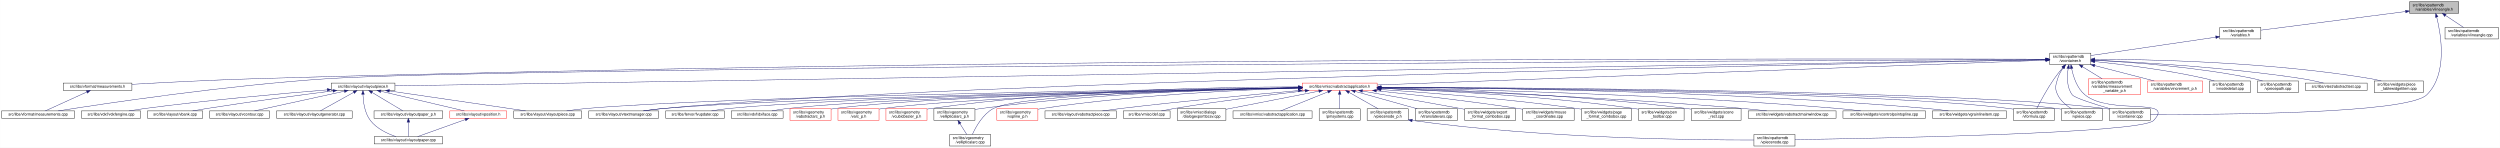
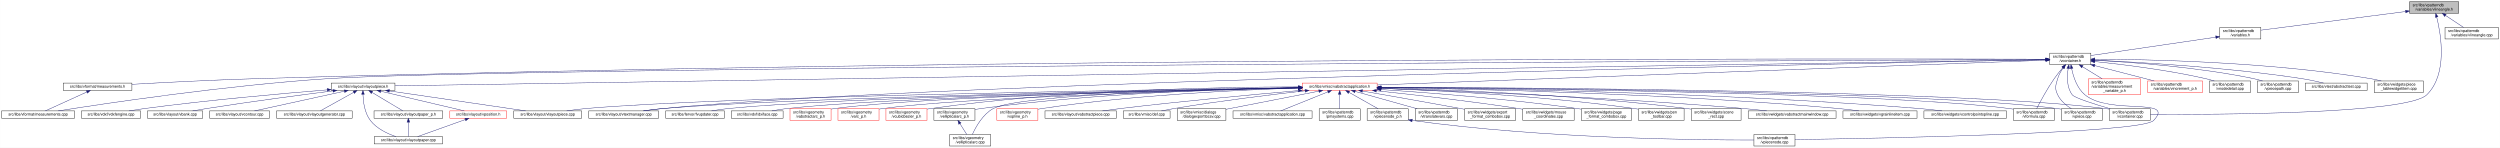
<svg xmlns="http://www.w3.org/2000/svg" xmlns:xlink="http://www.w3.org/1999/xlink" width="6515pt" height="385pt" viewBox="0.00 0.00 6514.50 385.00">
  <g id="graph0" class="graph" transform="scale(1 1) rotate(0) translate(4 381)">
    <polygon fill="white" stroke="transparent" points="-4,4 -4,-381 6510.5,-381 6510.5,4 -4,4" />
    <g id="node1" class="node">
      <g id="a_node1">
        <a xlink:title=" ">
          <polygon fill="#bfbfbf" stroke="black" points="6275,-346.5 6275,-376.5 6403,-376.5 6403,-346.5 6275,-346.5" />
          <text text-anchor="start" x="6283" y="-364.5" font-family="Helvetica,sans-Serif" font-size="10.00">src/libs/vpatterndb</text>
          <text text-anchor="middle" x="6339" y="-353.5" font-family="Helvetica,sans-Serif" font-size="10.00">/variables/vlineangle.h</text>
        </a>
      </g>
    </g>
    <g id="node2" class="node">
      <g id="a_node2">
        <a xlink:href="../../de/dca/variables_8h.html" target="_top" xlink:title=" ">
          <polygon fill="white" stroke="black" points="5780.5,-279.5 5780.5,-309.5 5887.5,-309.5 5887.5,-279.5 5780.5,-279.5" />
          <text text-anchor="start" x="5788.5" y="-297.5" font-family="Helvetica,sans-Serif" font-size="10.00">src/libs/vpatterndb</text>
          <text text-anchor="middle" x="5834" y="-286.5" font-family="Helvetica,sans-Serif" font-size="10.00">/variables.h</text>
        </a>
      </g>
    </g>
    <g id="edge1" class="edge">
      <path fill="none" stroke="midnightblue" d="M6264.78,-350.95C6161.91,-337.71 5978.44,-314.09 5887.77,-302.42" />
      <polygon fill="midnightblue" stroke="midnightblue" points="6264.42,-354.43 6274.79,-352.23 6265.31,-347.49 6264.42,-354.43" />
    </g>
-     <g id="node30" class="node">
-       <g id="a_node30">
+     <g id="node31" class="node">
+       <g id="a_node31">
        <a xlink:href="../../d6/d46/vcontainer_8cpp.html" target="_top" xlink:title=" ">
          <polygon fill="white" stroke="black" points="5492.5,-67.5 5492.5,-97.5 5599.5,-97.5 5599.5,-67.5 5492.5,-67.5" />
          <text text-anchor="start" x="5500.5" y="-85.5" font-family="Helvetica,sans-Serif" font-size="10.00">src/libs/vpatterndb</text>
          <text text-anchor="middle" x="5546" y="-74.5" font-family="Helvetica,sans-Serif" font-size="10.00">/vcontainer.cpp</text>
        </a>
      </g>
    </g>
    <g id="edge60" class="edge">
      <path fill="none" stroke="midnightblue" d="M6345.83,-336.44C6357.39,-289.94 6374.6,-187.6 6320,-134 6268.8,-83.74 5766.4,-82.16 5599.55,-83.05" />
      <polygon fill="midnightblue" stroke="midnightblue" points="6342.41,-335.68 6343.27,-346.24 6349.18,-337.45 6342.41,-335.68" />
    </g>
    <g id="node50" class="node">
      <g id="a_node50">
        <a xlink:href="../../d6/d98/vlineangle_8cpp.html" target="_top" xlink:title=" ">
          <polygon fill="white" stroke="black" points="6367.5,-279.5 6367.5,-309.5 6506.5,-309.5 6506.5,-279.5 6367.5,-279.5" />
          <text text-anchor="start" x="6375.5" y="-297.5" font-family="Helvetica,sans-Serif" font-size="10.00">src/libs/vpatterndb</text>
          <text text-anchor="middle" x="6437" y="-286.5" font-family="Helvetica,sans-Serif" font-size="10.00">/variables/vlineangle.cpp</text>
        </a>
      </g>
    </g>
    <g id="edge59" class="edge">
      <path fill="none" stroke="midnightblue" d="M6368.8,-340.73C6383.97,-330.68 6402.04,-318.68 6415.78,-309.58" />
      <polygon fill="midnightblue" stroke="midnightblue" points="6366.66,-337.95 6360.26,-346.4 6370.53,-343.79 6366.66,-337.95" />
    </g>
    <g id="node3" class="node">
      <g id="a_node3">
        <a xlink:href="../../d3/df7/vcontainer_8h.html" target="_top" xlink:title=" ">
          <polygon fill="white" stroke="black" points="5337.5,-212.5 5337.5,-242.5 5444.5,-242.5 5444.5,-212.5 5337.5,-212.5" />
          <text text-anchor="start" x="5345.5" y="-230.5" font-family="Helvetica,sans-Serif" font-size="10.00">src/libs/vpatterndb</text>
          <text text-anchor="middle" x="5391" y="-219.5" font-family="Helvetica,sans-Serif" font-size="10.00">/vcontainer.h</text>
        </a>
      </g>
    </g>
    <g id="edge2" class="edge">
      <path fill="none" stroke="midnightblue" d="M5770.04,-284.11C5682.34,-271.25 5526.35,-248.36 5444.5,-236.35" />
      <polygon fill="midnightblue" stroke="midnightblue" points="5769.72,-287.61 5780.12,-285.59 5770.74,-280.68 5769.72,-287.61" />
    </g>
    <g id="node4" class="node">
      <g id="a_node4">
        <a xlink:href="../../dc/db7/measurements_8h.html" target="_top" xlink:title=" ">
          <polygon fill="white" stroke="black" points="160.5,-145.5 160.5,-164.5 339.5,-164.5 339.5,-145.5 160.5,-145.5" />
          <text text-anchor="middle" x="250" y="-152.5" font-family="Helvetica,sans-Serif" font-size="10.00">src/libs/vformat/measurements.h</text>
        </a>
      </g>
    </g>
    <g id="edge3" class="edge">
      <path fill="none" stroke="midnightblue" d="M5327,-226.73C4912.98,-228 2570.68,-232.36 663,-176 551.6,-172.71 423.43,-166.05 339.79,-161.33" />
      <polygon fill="midnightblue" stroke="midnightblue" points="5327.28,-230.23 5337.27,-226.69 5327.26,-223.23 5327.28,-230.23" />
    </g>
    <g id="node5" class="node">
      <g id="a_node5">
        <a xlink:href="../../d9/de3/measurements_8cpp.html" target="_top" xlink:title=" ">
          <polygon fill="white" stroke="black" points="0,-73 0,-92 190,-92 190,-73 0,-73" />
          <text text-anchor="middle" x="95" y="-80" font-family="Helvetica,sans-Serif" font-size="10.00">src/libs/vformat/measurements.cpp</text>
        </a>
      </g>
    </g>
    <g id="edge5" class="edge">
      <path fill="none" stroke="midnightblue" d="M5326.93,-226.21C4809.14,-223.79 1316.01,-206.42 850,-176 584.8,-158.69 269.97,-111.43 147.44,-92.01" />
      <polygon fill="midnightblue" stroke="midnightblue" points="5327.18,-229.71 5337.19,-226.26 5327.21,-222.71 5327.18,-229.71" />
    </g>
    <g id="node6" class="node">
      <g id="a_node6">
        <a xlink:href="../../d6/de0/vlayoutpiece_8h.html" target="_top" xlink:title=" ">
          <polygon fill="white" stroke="black" points="859,-145.5 859,-164.5 1025,-164.5 1025,-145.5 859,-145.5" />
          <text text-anchor="middle" x="942" y="-152.5" font-family="Helvetica,sans-Serif" font-size="10.00">src/libs/vlayout/vlayoutpiece.h</text>
        </a>
      </g>
    </g>
    <g id="edge6" class="edge">
      <path fill="none" stroke="midnightblue" d="M5326.93,-225.48C4829.47,-217.6 1588.59,-166.25 1025.38,-157.32" />
      <polygon fill="midnightblue" stroke="midnightblue" points="5327.09,-228.99 5337.15,-225.65 5327.2,-221.99 5327.09,-228.99" />
    </g>
    <g id="node15" class="node">
      <g id="a_node15">
        <a xlink:href="../../d8/d70/vtextmanager_8cpp.html" target="_top" xlink:title=" ">
          <polygon fill="white" stroke="black" points="1530,-73 1530,-92 1712,-92 1712,-73 1530,-73" />
          <text text-anchor="middle" x="1621" y="-80" font-family="Helvetica,sans-Serif" font-size="10.00">src/libs/vlayout/vtextmanager.cpp</text>
        </a>
      </g>
    </g>
    <g id="edge17" class="edge">
      <path fill="none" stroke="midnightblue" d="M5327,-225.32C4900.24,-217.3 2461.3,-168.91 1721,-98 1705.37,-96.5 1688.45,-94.28 1673.04,-92.02" />
      <polygon fill="midnightblue" stroke="midnightblue" points="5327.22,-228.83 5337.29,-225.51 5327.36,-221.83 5327.22,-228.83" />
    </g>
    <g id="node16" class="node">
      <g id="a_node16">
        <a xlink:href="../../d5/d74/vabstractapplication_8h.html" target="_top" xlink:title=" ">
          <polygon fill="white" stroke="red" points="3389.5,-145.5 3389.5,-164.5 3584.5,-164.5 3584.5,-145.5 3389.5,-145.5" />
          <text text-anchor="middle" x="3487" y="-152.5" font-family="Helvetica,sans-Serif" font-size="10.00">src/libs/vmisc/vabstractapplication.h</text>
        </a>
      </g>
    </g>
    <g id="edge18" class="edge">
      <path fill="none" stroke="midnightblue" d="M5326.93,-224.13C5046.27,-213.74 3924.25,-172.19 3584.79,-159.62" />
      <polygon fill="midnightblue" stroke="midnightblue" points="5327.21,-227.64 5337.34,-224.51 5327.47,-220.65 5327.21,-227.64" />
    </g>
-     <g id="edge51" class="edge">
-       <path fill="none" stroke="midnightblue" d="M5385.41,-202.29C5382.2,-182 5381.31,-153.32 5396,-134 5402.32,-125.69 5454.02,-109.44 5494.98,-97.62" />
-       <polygon fill="midnightblue" stroke="midnightblue" points="5382.01,-203.13 5387.28,-212.32 5388.89,-201.84 5382.01,-203.13" />
-     </g>
-     <g id="node31" class="node">
-       <g id="a_node31">
+     <g id="node30" class="node">
+       <g id="a_node30">
        <a xlink:href="../../db/d11/vformula_8cpp.html" target="_top" xlink:title=" ">
          <polygon fill="white" stroke="black" points="5242.5,-67.5 5242.5,-97.5 5349.5,-97.5 5349.5,-67.5 5242.5,-67.5" />
          <text text-anchor="start" x="5250.5" y="-85.5" font-family="Helvetica,sans-Serif" font-size="10.00">src/libs/vpatterndb</text>
          <text text-anchor="middle" x="5296" y="-74.5" font-family="Helvetica,sans-Serif" font-size="10.00">/vformula.cpp</text>
        </a>
      </g>
    </g>
-     <g id="edge52" class="edge">
+     <g id="edge51" class="edge">
      <path fill="none" stroke="midnightblue" d="M5371.44,-204.68C5364.06,-196.01 5355.8,-185.79 5349,-176 5330.63,-149.55 5312.75,-116.32 5303.18,-97.75" />
      <polygon fill="midnightblue" stroke="midnightblue" points="5368.98,-207.18 5378.18,-212.44 5374.27,-202.59 5368.98,-207.18" />
+     </g>
+     <g id="edge52" class="edge">
+       <path fill="none" stroke="midnightblue" d="M5385.41,-202.29C5382.2,-182 5381.31,-153.32 5396,-134 5402.32,-125.69 5454.02,-109.44 5494.98,-97.62" />
+       <polygon fill="midnightblue" stroke="midnightblue" points="5382.01,-203.13 5387.28,-212.32 5388.89,-201.84 5382.01,-203.13" />
    </g>
    <g id="node32" class="node">
      <g id="a_node32">
        <a xlink:href="../../df/d7a/vpiece_8cpp.html" target="_top" xlink:title=" ">
          <polygon fill="white" stroke="black" points="5367.5,-67.5 5367.5,-97.5 5474.5,-97.5 5474.5,-67.5 5367.5,-67.5" />
          <text text-anchor="start" x="5375.5" y="-85.5" font-family="Helvetica,sans-Serif" font-size="10.00">src/libs/vpatterndb</text>
          <text text-anchor="middle" x="5421" y="-74.5" font-family="Helvetica,sans-Serif" font-size="10.00">/vpiece.cpp</text>
        </a>
      </g>
    </g>
-     <g id="edge55" class="edge">
+     <g id="edge54" class="edge">
      <path fill="none" stroke="midnightblue" d="M5372.41,-204.14C5366.62,-195.83 5360.97,-185.98 5358,-176 5352.67,-158.11 5349.92,-150.83 5358,-134 5365.46,-118.46 5380.3,-106.19 5393.7,-97.64" />
      <polygon fill="midnightblue" stroke="midnightblue" points="5369.61,-206.25 5378.39,-212.19 5375.23,-202.07 5369.61,-206.25" />
    </g>
    <g id="node34" class="node">
      <g id="a_node34">
        <a xlink:href="../../d8/dba/vpiecenode_8cpp.html" target="_top" xlink:title=" ">
          <polygon fill="white" stroke="black" points="4566.5,-0.5 4566.5,-30.5 4673.5,-30.5 4673.5,-0.5 4566.5,-0.5" />
          <text text-anchor="start" x="4574.5" y="-18.5" font-family="Helvetica,sans-Serif" font-size="10.00">src/libs/vpatterndb</text>
          <text text-anchor="middle" x="4620" y="-7.5" font-family="Helvetica,sans-Serif" font-size="10.00">/vpiecenode.cpp</text>
        </a>
      </g>
    </g>
-     <g id="edge54" class="edge">
+     <g id="edge56" class="edge">
      <path fill="none" stroke="midnightblue" d="M5394.4,-202.6C5398.71,-181.36 5408.26,-151.11 5429,-134 5494.53,-79.95 5666.51,-128.58 5608,-67 5575.6,-32.9 4874.79,-20.18 4673.58,-17.22" />
      <polygon fill="midnightblue" stroke="midnightblue" points="5390.94,-202.02 5392.63,-212.48 5397.84,-203.25 5390.94,-202.02" />
    </g>
    <g id="node44" class="node">
      <g id="a_node44">
        <a xlink:href="../../d7/d8a/measurement__variable__p_8h.html" target="_top" xlink:title=" ">
          <polygon fill="white" stroke="red" points="5438,-134.5 5438,-175.5 5574,-175.5 5574,-134.5 5438,-134.5" />
          <text text-anchor="start" x="5446" y="-163.5" font-family="Helvetica,sans-Serif" font-size="10.00">src/libs/vpatterndb</text>
          <text text-anchor="start" x="5446" y="-152.5" font-family="Helvetica,sans-Serif" font-size="10.00">/variables/measurement</text>
          <text text-anchor="middle" x="5506" y="-141.5" font-family="Helvetica,sans-Serif" font-size="10.00">_variable_p.h</text>
        </a>
      </g>
    </g>
    <g id="edge49" class="edge">
      <path fill="none" stroke="midnightblue" d="M5422.92,-206.93C5438.82,-197.19 5457.98,-185.44 5473.9,-175.68" />
      <polygon fill="midnightblue" stroke="midnightblue" points="5420.69,-204.19 5414,-212.4 5424.35,-210.16 5420.69,-204.19" />
    </g>
    <g id="node45" class="node">
      <g id="a_node45">
        <a xlink:href="../../d1/de1/vincrement__p_8h.html" target="_top" xlink:title=" ">
          <polygon fill="white" stroke="red" points="5592.5,-140 5592.5,-170 5735.5,-170 5735.5,-140 5592.5,-140" />
          <text text-anchor="start" x="5600.5" y="-158" font-family="Helvetica,sans-Serif" font-size="10.00">src/libs/vpatterndb</text>
          <text text-anchor="middle" x="5664" y="-147" font-family="Helvetica,sans-Serif" font-size="10.00">/variables/vincrement_p.h</text>
        </a>
      </g>
    </g>
    <g id="edge50" class="edge">
      <path fill="none" stroke="midnightblue" d="M5454.38,-210.13C5501.4,-197.99 5564.84,-181.61 5609.58,-170.05" />
      <polygon fill="midnightblue" stroke="midnightblue" points="5453.42,-206.77 5444.61,-212.66 5455.17,-213.54 5453.42,-206.77" />
    </g>
    <g id="node46" class="node">
      <g id="a_node46">
        <a xlink:href="../../d6/d91/vnodedetail_8cpp.html" target="_top" xlink:title=" ">
          <polygon fill="white" stroke="black" points="5753.5,-140 5753.5,-170 5860.5,-170 5860.5,-140 5753.5,-140" />
          <text text-anchor="start" x="5761.5" y="-158" font-family="Helvetica,sans-Serif" font-size="10.00">src/libs/vpatterndb</text>
          <text text-anchor="middle" x="5807" y="-147" font-family="Helvetica,sans-Serif" font-size="10.00">/vnodedetail.cpp</text>
        </a>
      </g>
    </g>
    <g id="edge53" class="edge">
      <path fill="none" stroke="midnightblue" d="M5454.88,-220.57C5526.04,-213.23 5644.2,-198.82 5744,-176 5751.27,-174.34 5758.91,-172.23 5766.27,-170.01" />
      <polygon fill="midnightblue" stroke="midnightblue" points="5454.32,-217.11 5444.73,-221.6 5455.03,-224.07 5454.32,-217.11" />
    </g>
    <g id="node47" class="node">
      <g id="a_node47">
        <a xlink:href="../../da/de1/vpiecepath_8cpp.html" target="_top" xlink:title=" ">
          <polygon fill="white" stroke="black" points="5878.5,-140 5878.5,-170 5985.5,-170 5985.5,-140 5878.5,-140" />
          <text text-anchor="start" x="5886.5" y="-158" font-family="Helvetica,sans-Serif" font-size="10.00">src/libs/vpatterndb</text>
          <text text-anchor="middle" x="5932" y="-147" font-family="Helvetica,sans-Serif" font-size="10.00">/vpiecepath.cpp</text>
        </a>
      </g>
    </g>
-     <g id="edge56" class="edge">
+     <g id="edge55" class="edge">
      <path fill="none" stroke="midnightblue" d="M5454.61,-223.87C5546.8,-219.14 5722.57,-206.65 5869,-176 5876.53,-174.42 5884.43,-172.3 5891.99,-170.03" />
      <polygon fill="midnightblue" stroke="midnightblue" points="5454.41,-220.38 5444.6,-224.37 5454.76,-227.37 5454.41,-220.38" />
    </g>
    <g id="node48" class="node">
      <g id="a_node48">
        <a xlink:href="../../d1/d3a/abstracttest_8cpp.html" target="_top" xlink:title=" ">
          <polygon fill="white" stroke="black" points="6003.5,-145.5 6003.5,-164.5 6164.5,-164.5 6164.5,-145.5 6003.5,-145.5" />
          <text text-anchor="middle" x="6084" y="-152.5" font-family="Helvetica,sans-Serif" font-size="10.00">src/libs/vtest/abstracttest.cpp</text>
        </a>
      </g>
    </g>
    <g id="edge57" class="edge">
      <path fill="none" stroke="midnightblue" d="M5454.93,-224.05C5565.53,-219.16 5799.53,-205.99 5995,-176 6013.63,-173.14 6034.17,-168.62 6050.82,-164.6" />
      <polygon fill="midnightblue" stroke="midnightblue" points="5454.46,-220.57 5444.62,-224.5 5454.76,-227.56 5454.46,-220.57" />
    </g>
    <g id="node49" class="node">
      <g id="a_node49">
        <a xlink:href="../../da/db4/piece__tablewidgetitem_8cpp.html" target="_top" xlink:title=" ">
          <polygon fill="white" stroke="black" points="6183,-140 6183,-170 6311,-170 6311,-140 6183,-140" />
          <text text-anchor="start" x="6191" y="-158" font-family="Helvetica,sans-Serif" font-size="10.00">src/libs/vwidgets/piece</text>
          <text text-anchor="middle" x="6247" y="-147" font-family="Helvetica,sans-Serif" font-size="10.00">_tablewidgetitem.cpp</text>
        </a>
      </g>
    </g>
    <g id="edge58" class="edge">
      <path fill="none" stroke="midnightblue" d="M5454.69,-226.75C5588.75,-226.33 5909.5,-220.29 6174,-176 6182.94,-174.5 6192.37,-172.36 6201.37,-170.03" />
      <polygon fill="midnightblue" stroke="midnightblue" points="5454.59,-223.25 5444.59,-226.77 5454.6,-230.25 5454.59,-223.25" />
    </g>
    <g id="edge4" class="edge">
      <path fill="none" stroke="midnightblue" d="M221.82,-141.18C190.47,-126.92 140.68,-104.28 113.76,-92.03" />
      <polygon fill="midnightblue" stroke="midnightblue" points="220.75,-144.54 231.3,-145.5 223.65,-138.17 220.75,-144.54" />
    </g>
    <g id="node7" class="node">
      <g id="a_node7">
        <a xlink:href="../../dd/d66/vdxfengine_8cpp.html" target="_top" xlink:title=" ">
          <polygon fill="white" stroke="black" points="208,-73 208,-92 362,-92 362,-73 208,-73" />
          <text text-anchor="middle" x="285" y="-80" font-family="Helvetica,sans-Serif" font-size="10.00">src/libs/vdxf/vdxfengine.cpp</text>
        </a>
      </g>
    </g>
    <g id="edge7" class="edge">
      <path fill="none" stroke="midnightblue" d="M848.55,-146.83C735.28,-137.69 538.73,-120.34 371,-98 358.39,-96.32 344.8,-94.18 332.23,-92.07" />
      <polygon fill="midnightblue" stroke="midnightblue" points="848.33,-150.33 858.58,-147.64 848.89,-143.35 848.33,-150.33" />
    </g>
    <g id="node8" class="node">
      <g id="a_node8">
        <a xlink:href="../../de/da8/vbank_8cpp.html" target="_top" xlink:title=" ">
          <polygon fill="white" stroke="black" points="380,-73 380,-92 524,-92 524,-73 380,-73" />
          <text text-anchor="middle" x="452" y="-80" font-family="Helvetica,sans-Serif" font-size="10.00">src/libs/vlayout/vbank.cpp</text>
        </a>
      </g>
    </g>
    <g id="edge8" class="edge">
      <path fill="none" stroke="midnightblue" d="M863.44,-144.22C780.99,-133.72 647.68,-116.11 533,-98 521.57,-96.2 509.26,-94.08 497.78,-92.03" />
      <polygon fill="midnightblue" stroke="midnightblue" points="863.13,-147.7 873.49,-145.49 864.01,-140.76 863.13,-147.7" />
    </g>
    <g id="node9" class="node">
      <g id="a_node9">
        <a xlink:href="../../df/d5d/vcontour_8cpp.html" target="_top" xlink:title=" ">
          <polygon fill="white" stroke="black" points="542,-73 542,-92 698,-92 698,-73 542,-73" />
          <text text-anchor="middle" x="620" y="-80" font-family="Helvetica,sans-Serif" font-size="10.00">src/libs/vlayout/vcontour.cpp</text>
        </a>
      </g>
    </g>
    <g id="edge9" class="edge">
      <path fill="none" stroke="midnightblue" d="M893.29,-143.34C829.2,-129.3 717.81,-104.91 658.98,-92.03" />
      <polygon fill="midnightblue" stroke="midnightblue" points="892.64,-146.78 903.16,-145.5 894.14,-139.94 892.64,-146.78" />
    </g>
    <g id="node10" class="node">
      <g id="a_node10">
        <a xlink:href="../../d3/d39/vlayoutgenerator_8cpp.html" target="_top" xlink:title=" ">
          <polygon fill="white" stroke="black" points="716.5,-73 716.5,-92 913.5,-92 913.5,-73 716.5,-73" />
          <text text-anchor="middle" x="815" y="-80" font-family="Helvetica,sans-Serif" font-size="10.00">src/libs/vlayout/vlayoutgenerator.cpp</text>
        </a>
      </g>
    </g>
    <g id="edge10" class="edge">
      <path fill="none" stroke="midnightblue" d="M917.68,-140.5C892.06,-126.28 852.48,-104.3 830.7,-92.22" />
      <polygon fill="midnightblue" stroke="midnightblue" points="915.99,-143.56 926.43,-145.36 919.38,-137.44 915.99,-143.56" />
    </g>
    <g id="node11" class="node">
      <g id="a_node11">
        <a xlink:href="../../d1/dd1/vlayoutpaper_8cpp.html" target="_top" xlink:title=" ">
          <polygon fill="white" stroke="black" points="971,-6 971,-25 1149,-25 1149,-6 971,-6" />
          <text text-anchor="middle" x="1060" y="-13" font-family="Helvetica,sans-Serif" font-size="10.00">src/libs/vlayout/vlayoutpaper.cpp</text>
        </a>
      </g>
    </g>
    <g id="edge11" class="edge">
      <path fill="none" stroke="midnightblue" d="M941.62,-135.24C942.18,-116.19 945.76,-86.76 961,-67 977.5,-45.61 1005.56,-32.51 1027.6,-25.04" />
      <polygon fill="midnightblue" stroke="midnightblue" points="938.12,-135.33 941.58,-145.34 945.12,-135.36 938.12,-135.33" />
    </g>
    <g id="node12" class="node">
      <g id="a_node12">
        <a xlink:href="../../d2/d2d/vlayoutpaper__p_8h.html" target="_top" xlink:title=" ">
          <polygon fill="white" stroke="black" points="970.5,-73 970.5,-92 1149.5,-92 1149.5,-73 970.5,-73" />
          <text text-anchor="middle" x="1060" y="-80" font-family="Helvetica,sans-Serif" font-size="10.00">src/libs/vlayout/vlayoutpaper_p.h</text>
        </a>
      </g>
    </g>
    <g id="edge12" class="edge">
      <path fill="none" stroke="midnightblue" d="M965.23,-140.12C989.04,-125.89 1025.35,-104.2 1045.41,-92.22" />
      <polygon fill="midnightblue" stroke="midnightblue" points="963.26,-137.22 956.47,-145.36 966.85,-143.23 963.26,-137.22" />
    </g>
    <g id="node13" class="node">
      <g id="a_node13">
+         <a xlink:href="../../dd/d70/vlayoutpiece_8cpp.html" target="_top" xlink:title=" ">
+           <polygon fill="white" stroke="black" points="1334.5,-73 1334.5,-92 1511.5,-92 1511.5,-73 1334.5,-73" />
+           <text text-anchor="middle" x="1423" y="-80" font-family="Helvetica,sans-Serif" font-size="10.00">src/libs/vlayout/vlayoutpiece.cpp</text>
+         </a>
+       </g>
+     </g>
+     <g id="edge14" class="edge">
+       <path fill="none" stroke="midnightblue" d="M1010.41,-144.03C1087.03,-132.86 1214.92,-114.19 1325,-98 1338.1,-96.07 1352.19,-93.99 1365.48,-92.03" />
+       <polygon fill="midnightblue" stroke="midnightblue" points="1009.79,-140.59 1000.4,-145.49 1010.8,-147.51 1009.79,-140.59" />
+     </g>
+     <g id="node14" class="node">
+       <g id="a_node14">
        <a xlink:href="../../db/d5c/vposition_8h.html" target="_top" xlink:title=" ">
          <polygon fill="white" stroke="red" points="1168,-73 1168,-92 1316,-92 1316,-73 1168,-73" />
          <text text-anchor="middle" x="1242" y="-80" font-family="Helvetica,sans-Serif" font-size="10.00">src/libs/vlayout/vposition.h</text>
        </a>
      </g>
    </g>
-     <g id="edge14" class="edge">
+     <g id="edge15" class="edge">
      <path fill="none" stroke="midnightblue" d="M988.12,-143.16C1047.95,-129.1 1151.1,-104.86 1205.68,-92.03" />
      <polygon fill="midnightblue" stroke="midnightblue" points="987.12,-139.8 978.19,-145.5 988.72,-146.62 987.12,-139.8" />
-     </g>
-     <g id="node14" class="node">
-       <g id="a_node14">
-         <a xlink:href="../../dd/d70/vlayoutpiece_8cpp.html" target="_top" xlink:title=" ">
-           <polygon fill="white" stroke="black" points="1334.5,-73 1334.5,-92 1511.5,-92 1511.5,-73 1334.5,-73" />
-           <text text-anchor="middle" x="1423" y="-80" font-family="Helvetica,sans-Serif" font-size="10.00">src/libs/vlayout/vlayoutpiece.cpp</text>
-         </a>
-       </g>
-     </g>
-     <g id="edge16" class="edge">
-       <path fill="none" stroke="midnightblue" d="M1010.41,-144.03C1087.03,-132.86 1214.92,-114.19 1325,-98 1338.1,-96.07 1352.19,-93.99 1365.48,-92.03" />
-       <polygon fill="midnightblue" stroke="midnightblue" points="1009.79,-140.59 1000.4,-145.49 1010.8,-147.51 1009.79,-140.59" />
    </g>
    <g id="edge13" class="edge">
      <path fill="none" stroke="midnightblue" d="M1060,-62.54C1060,-50.17 1060,-34.62 1060,-25.13" />
      <polygon fill="midnightblue" stroke="midnightblue" points="1056.5,-62.73 1060,-72.73 1063.5,-62.73 1056.5,-62.73" />
    </g>
-     <g id="edge15" class="edge">
+     <g id="edge16" class="edge">
      <path fill="none" stroke="midnightblue" d="M1208.22,-69.44C1172.12,-56.54 1115.79,-36.42 1083.98,-25.06" />
      <polygon fill="midnightblue" stroke="midnightblue" points="1207.24,-72.8 1217.83,-72.87 1209.59,-66.21 1207.24,-72.8" />
    </g>
    <g id="edge29" class="edge">
      <path fill="none" stroke="midnightblue" d="M3379.37,-152.62C3023.46,-147.77 1886.44,-130.13 1521,-98 1505.24,-96.61 1488.15,-94.35 1472.72,-92.02" />
      <polygon fill="midnightblue" stroke="midnightblue" points="3379.37,-156.12 3389.42,-152.75 3379.47,-149.12 3379.37,-156.12" />
    </g>
    <g id="edge30" class="edge">
      <path fill="none" stroke="midnightblue" d="M3379.42,-152.17C3048.03,-146.3 2045.65,-126.59 1721,-98 1705.01,-96.59 1687.68,-94.34 1672,-92.02" />
      <polygon fill="midnightblue" stroke="midnightblue" points="3379.44,-155.68 3389.5,-152.35 3379.56,-148.68 3379.44,-155.68" />
    </g>
    <g id="node17" class="node">
      <g id="a_node17">
        <a xlink:href="../../d4/d90/fvupdater_8cpp.html" target="_top" xlink:title=" ">
          <polygon fill="white" stroke="black" points="1730.5,-73 1730.5,-92 1883.5,-92 1883.5,-73 1730.5,-73" />
          <text text-anchor="middle" x="1807" y="-80" font-family="Helvetica,sans-Serif" font-size="10.00">src/libs/fervor/fvupdater.cpp</text>
        </a>
      </g>
    </g>
    <g id="edge19" class="edge">
      <path fill="none" stroke="midnightblue" d="M3379,-152.09C3069.22,-146.33 2181.41,-127.63 1892,-98 1878.3,-96.6 1863.47,-94.33 1850.09,-92" />
      <polygon fill="midnightblue" stroke="midnightblue" points="3379.27,-155.6 3389.33,-152.29 3379.4,-148.6 3379.27,-155.6" />
    </g>
    <g id="node18" class="node">
      <g id="a_node18">
        <a xlink:href="../../d9/dc8/dxiface_8cpp.html" target="_top" xlink:title=" ">
          <polygon fill="white" stroke="black" points="1901.5,-73 1901.5,-92 2036.5,-92 2036.5,-73 1901.5,-73" />
          <text text-anchor="middle" x="1969" y="-80" font-family="Helvetica,sans-Serif" font-size="10.00">src/libs/vdxf/dxiface.cpp</text>
        </a>
      </g>
    </g>
    <g id="edge20" class="edge">
      <path fill="none" stroke="midnightblue" d="M3379.31,-151.91C3090.52,-145.97 2303.3,-127.49 2045,-98 2032.72,-96.6 2019.45,-94.33 2007.49,-92" />
      <polygon fill="midnightblue" stroke="midnightblue" points="3379.3,-155.41 3389.37,-152.12 3379.45,-148.41 3379.3,-155.41" />
    </g>
    <g id="node19" class="node">
      <g id="a_node19">
        <a xlink:href="../../da/d75/vabstractarc__p_8h.html" target="_top" xlink:title=" ">
          <polygon fill="white" stroke="red" points="2054.5,-67.5 2054.5,-97.5 2161.5,-97.5 2161.5,-67.5 2054.5,-67.5" />
          <text text-anchor="start" x="2062.5" y="-85.5" font-family="Helvetica,sans-Serif" font-size="10.00">src/libs/vgeometry</text>
          <text text-anchor="middle" x="2108" y="-74.5" font-family="Helvetica,sans-Serif" font-size="10.00">/vabstractarc_p.h</text>
        </a>
      </g>
    </g>
    <g id="edge21" class="edge">
      <path fill="none" stroke="midnightblue" d="M3379.14,-152.02C3107.9,-146.61 2402.53,-129.85 2170,-98 2167.26,-97.62 2164.47,-97.18 2161.65,-96.7" />
      <polygon fill="midnightblue" stroke="midnightblue" points="3379.31,-155.52 3389.38,-152.22 3379.45,-148.52 3379.31,-155.52" />
    </g>
    <g id="node20" class="node">
      <g id="a_node20">
        <a xlink:href="../../dc/da3/varc__p_8h.html" target="_top" xlink:title=" ">
          <polygon fill="white" stroke="red" points="2179.5,-67.5 2179.5,-97.5 2286.5,-97.5 2286.5,-67.5 2179.5,-67.5" />
          <text text-anchor="start" x="2187.5" y="-85.5" font-family="Helvetica,sans-Serif" font-size="10.00">src/libs/vgeometry</text>
          <text text-anchor="middle" x="2233" y="-74.5" font-family="Helvetica,sans-Serif" font-size="10.00">/varc_p.h</text>
        </a>
      </g>
    </g>
    <g id="edge22" class="edge">
      <path fill="none" stroke="midnightblue" d="M3379.13,-151.46C3126.57,-145.1 2502.57,-126.9 2295,-98 2292.26,-97.62 2289.47,-97.17 2286.66,-96.68" />
      <polygon fill="midnightblue" stroke="midnightblue" points="3379.33,-154.96 3389.42,-151.72 3379.51,-147.97 3379.33,-154.96" />
    </g>
    <g id="node21" class="node">
      <g id="a_node21">
        <a xlink:href="../../d5/d8e/vcubicbezier__p_8h.html" target="_top" xlink:title=" ">
          <polygon fill="white" stroke="red" points="2304.5,-67.5 2304.5,-97.5 2411.5,-97.5 2411.5,-67.5 2304.5,-67.5" />
          <text text-anchor="start" x="2312.5" y="-85.5" font-family="Helvetica,sans-Serif" font-size="10.00">src/libs/vgeometry</text>
          <text text-anchor="middle" x="2358" y="-74.5" font-family="Helvetica,sans-Serif" font-size="10.00">/vcubicbezier_p.h</text>
        </a>
      </g>
    </g>
    <g id="edge23" class="edge">
      <path fill="none" stroke="midnightblue" d="M3379.19,-154.63C3185.94,-154.37 2768.22,-147.46 2420,-98 2417.26,-97.61 2414.47,-97.16 2411.66,-96.66" />
      <polygon fill="midnightblue" stroke="midnightblue" points="3379.34,-158.13 3389.35,-154.64 3379.35,-151.13 3379.34,-158.13" />
    </g>
    <g id="node22" class="node">
      <g id="a_node22">
        <a xlink:href="../../df/dde/vellipticalarc__p_8h.html" target="_top" xlink:title=" ">
          <polygon fill="white" stroke="black" points="2429.5,-67.5 2429.5,-97.5 2536.5,-97.5 2536.5,-67.5 2429.5,-67.5" />
          <text text-anchor="start" x="2437.5" y="-85.5" font-family="Helvetica,sans-Serif" font-size="10.00">src/libs/vgeometry</text>
          <text text-anchor="middle" x="2483" y="-74.5" font-family="Helvetica,sans-Serif" font-size="10.00">/vellipticalarc_p.h</text>
        </a>
      </g>
    </g>
    <g id="edge24" class="edge">
      <path fill="none" stroke="midnightblue" d="M3378.95,-152.8C3204.17,-149.68 2848.93,-138.44 2551,-98 2546.34,-97.37 2541.51,-96.59 2536.69,-95.73" />
      <polygon fill="midnightblue" stroke="midnightblue" points="3379.12,-156.3 3389.18,-152.98 3379.24,-149.3 3379.12,-156.3" />
    </g>
    <g id="node23" class="node">
      <g id="a_node23">
        <a xlink:href="../../d6/dfb/vellipticalarc_8cpp.html" target="_top" xlink:title=" ">
          <polygon fill="white" stroke="black" points="2470.5,-0.5 2470.5,-30.5 2577.5,-30.5 2577.5,-0.5 2470.5,-0.5" />
          <text text-anchor="start" x="2478.5" y="-18.5" font-family="Helvetica,sans-Serif" font-size="10.00">src/libs/vgeometry</text>
          <text text-anchor="middle" x="2524" y="-7.5" font-family="Helvetica,sans-Serif" font-size="10.00">/vellipticalarc.cpp</text>
        </a>
      </g>
    </g>
    <g id="edge26" class="edge">
      <path fill="none" stroke="midnightblue" d="M3379.32,-152.41C3154.9,-148.36 2652.25,-135.2 2584,-98 2556.69,-83.12 2538.46,-49.85 2529.81,-30.74" />
      <polygon fill="midnightblue" stroke="midnightblue" points="3379.4,-155.91 3389.46,-152.59 3379.53,-148.91 3379.4,-155.91" />
    </g>
    <g id="node24" class="node">
      <g id="a_node24">
        <a xlink:href="../../d1/d76/vspline__p_8h.html" target="_top" xlink:title=" ">
          <polygon fill="white" stroke="red" points="2593.5,-67.5 2593.5,-97.5 2700.5,-97.5 2700.5,-67.5 2593.5,-67.5" />
          <text text-anchor="start" x="2601.5" y="-85.5" font-family="Helvetica,sans-Serif" font-size="10.00">src/libs/vgeometry</text>
          <text text-anchor="middle" x="2647" y="-74.5" font-family="Helvetica,sans-Serif" font-size="10.00">/vspline_p.h</text>
        </a>
      </g>
    </g>
    <g id="edge27" class="edge">
      <path fill="none" stroke="midnightblue" d="M3379.09,-151.47C3228.5,-146.76 2947.13,-133.62 2710,-98 2706.89,-97.53 2703.71,-97 2700.51,-96.41" />
      <polygon fill="midnightblue" stroke="midnightblue" points="3379.15,-154.98 3389.26,-151.79 3379.37,-147.98 3379.15,-154.98" />
    </g>
    <g id="node25" class="node">
      <g id="a_node25">
        <a xlink:href="../../d9/d15/vabstractpiece_8cpp.html" target="_top" xlink:title=" ">
          <polygon fill="white" stroke="black" points="2719,-73 2719,-92 2905,-92 2905,-73 2719,-73" />
          <text text-anchor="middle" x="2812" y="-80" font-family="Helvetica,sans-Serif" font-size="10.00">src/libs/vlayout/vabstractpiece.cpp</text>
        </a>
      </g>
    </g>
    <g id="edge28" class="edge">
      <path fill="none" stroke="midnightblue" d="M3379.04,-144.87C3263.73,-134.78 3075.72,-117.39 2914,-98 2899.35,-96.24 2883.55,-94.11 2868.86,-92.03" />
      <polygon fill="midnightblue" stroke="midnightblue" points="3379.01,-148.38 3389.27,-145.76 3379.62,-141.41 3379.01,-148.38" />
    </g>
    <g id="node26" class="node">
      <g id="a_node26">
        <a xlink:href="../../d6/d0b/def_8cpp.html" target="_top" xlink:title=" ">
          <polygon fill="white" stroke="black" points="2923,-73 2923,-92 3045,-92 3045,-73 2923,-73" />
          <text text-anchor="middle" x="2984" y="-80" font-family="Helvetica,sans-Serif" font-size="10.00">src/libs/vmisc/def.cpp</text>
        </a>
      </g>
    </g>
    <g id="edge31" class="edge">
      <path fill="none" stroke="midnightblue" d="M3396.73,-144.34C3308.94,-134.47 3171.92,-117.81 3054,-98 3043.72,-96.27 3032.65,-94.12 3022.41,-92" />
      <polygon fill="midnightblue" stroke="midnightblue" points="3396.6,-147.85 3406.93,-145.48 3397.38,-140.89 3396.6,-147.85" />
    </g>
    <g id="node27" class="node">
      <g id="a_node27">
        <a xlink:href="../../db/d65/dialogexporttocsv_8cpp.html" target="_top" xlink:title=" ">
          <polygon fill="white" stroke="black" points="3063.5,-67.5 3063.5,-97.5 3190.5,-97.5 3190.5,-67.5 3063.5,-67.5" />
          <text text-anchor="start" x="3071.5" y="-85.5" font-family="Helvetica,sans-Serif" font-size="10.00">src/libs/vmisc/dialogs</text>
          <text text-anchor="middle" x="3127" y="-74.5" font-family="Helvetica,sans-Serif" font-size="10.00">/dialogexporttocsv.cpp</text>
        </a>
      </g>
    </g>
    <g id="edge32" class="edge">
      <path fill="none" stroke="midnightblue" d="M3432.75,-143.47C3375.03,-132.26 3281.06,-113.96 3200,-98 3196.96,-97.4 3193.84,-96.79 3190.7,-96.17" />
      <polygon fill="midnightblue" stroke="midnightblue" points="3432.26,-146.94 3442.74,-145.41 3433.59,-140.07 3432.26,-146.94" />
    </g>
    <g id="node28" class="node">
      <g id="a_node28">
        <a xlink:href="../../d0/df6/vabstractapplication_8cpp.html" target="_top" xlink:title=" ">
          <polygon fill="white" stroke="black" points="3209,-73 3209,-92 3415,-92 3415,-73 3209,-73" />
          <text text-anchor="middle" x="3312" y="-80" font-family="Helvetica,sans-Serif" font-size="10.00">src/libs/vmisc/vabstractapplication.cpp</text>
        </a>
      </g>
    </g>
    <g id="edge33" class="edge">
      <path fill="none" stroke="midnightblue" d="M3456.56,-141.74C3421.25,-127.51 3363.97,-104.44 3333.18,-92.03" />
      <polygon fill="midnightblue" stroke="midnightblue" points="3455.31,-145.01 3465.89,-145.5 3457.92,-138.51 3455.31,-145.01" />
    </g>
    <g id="node29" class="node">
      <g id="a_node29">
        <a xlink:href="../../d4/d4f/pmsystems_8cpp.html" target="_top" xlink:title=" ">
          <polygon fill="white" stroke="black" points="3433.5,-67.5 3433.5,-97.5 3540.5,-97.5 3540.5,-67.5 3433.5,-67.5" />
          <text text-anchor="start" x="3441.5" y="-85.5" font-family="Helvetica,sans-Serif" font-size="10.00">src/libs/vpatterndb</text>
          <text text-anchor="middle" x="3487" y="-74.5" font-family="Helvetica,sans-Serif" font-size="10.00">/pmsystems.cpp</text>
        </a>
      </g>
    </g>
    <g id="edge34" class="edge">
      <path fill="none" stroke="midnightblue" d="M3487,-135.24C3487,-123.41 3487,-108.38 3487,-97.58" />
      <polygon fill="midnightblue" stroke="midnightblue" points="3483.5,-135.36 3487,-145.36 3490.5,-135.36 3483.5,-135.36" />
    </g>
    <g id="edge35" class="edge">
+       <path fill="none" stroke="midnightblue" d="M3594.64,-153.28C3923.8,-150.66 4913.84,-139.45 5233,-98 5236.01,-97.61 5239.08,-97.14 5242.17,-96.61" />
+       <polygon fill="midnightblue" stroke="midnightblue" points="3594.6,-149.78 3584.62,-153.36 3594.65,-156.78 3594.6,-149.78" />
+     </g>
+     <g id="edge36" class="edge">
      <path fill="none" stroke="midnightblue" d="M3594.84,-153.79C3954.79,-152.65 5113.03,-145.29 5483,-98 5486.01,-97.62 5489.08,-97.15 5492.17,-96.63" />
      <polygon fill="midnightblue" stroke="midnightblue" points="3594.67,-150.29 3584.68,-153.82 3594.69,-157.29 3594.67,-150.29" />
-     </g>
-     <g id="edge36" class="edge">
-       <path fill="none" stroke="midnightblue" d="M3594.64,-153.28C3923.8,-150.66 4913.84,-139.45 5233,-98 5236.01,-97.61 5239.08,-97.14 5242.17,-96.61" />
-       <polygon fill="midnightblue" stroke="midnightblue" points="3594.6,-149.78 3584.62,-153.36 3594.65,-156.78 3594.6,-149.78" />
    </g>
    <g id="edge37" class="edge">
      <path fill="none" stroke="midnightblue" d="M3594.79,-153.55C3939.65,-151.69 5013.49,-142.36 5358,-98 5361.01,-97.61 5364.08,-97.15 5367.17,-96.62" />
      <polygon fill="midnightblue" stroke="midnightblue" points="3594.54,-150.05 3584.56,-153.61 3594.57,-157.05 3594.54,-150.05" />
    </g>
    <g id="node33" class="node">
      <g id="a_node33">
        <a xlink:href="../../df/dba/vpiecenode__p_8h.html" target="_top" xlink:title=" ">
          <polygon fill="white" stroke="black" points="3558.5,-67.5 3558.5,-97.5 3665.5,-97.5 3665.5,-67.5 3558.5,-67.5" />
          <text text-anchor="start" x="3566.5" y="-85.5" font-family="Helvetica,sans-Serif" font-size="10.00">src/libs/vpatterndb</text>
          <text text-anchor="middle" x="3612" y="-74.5" font-family="Helvetica,sans-Serif" font-size="10.00">/vpiecenode_p.h</text>
        </a>
      </g>
    </g>
    <g id="edge38" class="edge">
      <path fill="none" stroke="midnightblue" d="M3511.29,-140.3C3533.11,-127.99 3565.02,-110 3587.04,-97.58" />
      <polygon fill="midnightblue" stroke="midnightblue" points="3509.32,-137.39 3502.33,-145.36 3512.76,-143.49 3509.32,-137.39" />
    </g>
    <g id="node35" class="node">
      <g id="a_node35">
        <a xlink:href="../../de/d3e/vtranslatevars_8cpp.html" target="_top" xlink:title=" ">
          <polygon fill="white" stroke="black" points="3684,-67.5 3684,-97.5 3794,-97.5 3794,-67.5 3684,-67.5" />
          <text text-anchor="start" x="3692" y="-85.5" font-family="Helvetica,sans-Serif" font-size="10.00">src/libs/vpatterndb</text>
          <text text-anchor="middle" x="3739" y="-74.5" font-family="Helvetica,sans-Serif" font-size="10.00">/vtranslatevars.cpp</text>
        </a>
      </g>
    </g>
    <g id="edge40" class="edge">
      <path fill="none" stroke="midnightblue" d="M3527.15,-142.77C3571.05,-130.49 3641.46,-110.79 3688.94,-97.51" />
      <polygon fill="midnightblue" stroke="midnightblue" points="3526.08,-139.43 3517.4,-145.5 3527.97,-146.17 3526.08,-139.43" />
    </g>
    <g id="node36" class="node">
      <g id="a_node36">
        <a xlink:href="../../df/d40/export__format__combobox_8cpp.html" target="_top" xlink:title=" ">
          <polygon fill="white" stroke="black" points="3812.5,-67.5 3812.5,-97.5 3945.5,-97.5 3945.5,-67.5 3812.5,-67.5" />
          <text text-anchor="start" x="3820.5" y="-85.5" font-family="Helvetica,sans-Serif" font-size="10.00">src/libs/vwidgets/export</text>
          <text text-anchor="middle" x="3879" y="-74.5" font-family="Helvetica,sans-Serif" font-size="10.00">_format_combobox.cpp</text>
        </a>
      </g>
    </g>
    <g id="edge41" class="edge">
      <path fill="none" stroke="midnightblue" d="M3546.53,-143.69C3610.08,-132.63 3713.72,-114.43 3803,-98 3806.04,-97.44 3809.14,-96.87 3812.28,-96.28" />
      <polygon fill="midnightblue" stroke="midnightblue" points="3545.55,-140.31 3536.3,-145.47 3546.75,-147.2 3545.55,-140.31" />
    </g>
    <g id="node37" class="node">
      <g id="a_node37">
        <a xlink:href="../../d3/d4f/mouse__coordinates_8cpp.html" target="_top" xlink:title=" ">
          <polygon fill="white" stroke="black" points="3964,-67.5 3964,-97.5 4098,-97.5 4098,-67.5 3964,-67.5" />
          <text text-anchor="start" x="3972" y="-85.5" font-family="Helvetica,sans-Serif" font-size="10.00">src/libs/vwidgets/mouse</text>
          <text text-anchor="middle" x="4031" y="-74.5" font-family="Helvetica,sans-Serif" font-size="10.00">_coordinates.cpp</text>
        </a>
      </g>
    </g>
    <g id="edge42" class="edge">
      <path fill="none" stroke="midnightblue" d="M3582.57,-144.43C3677.14,-134.51 3825.91,-117.72 3954,-98 3957.23,-97.5 3960.53,-96.97 3963.85,-96.42" />
      <polygon fill="midnightblue" stroke="midnightblue" points="3582.03,-140.96 3572.45,-145.48 3582.76,-147.93 3582.03,-140.96" />
    </g>
    <g id="node38" class="node">
      <g id="a_node38">
        <a xlink:href="../../d2/d28/page__format__combobox_8cpp.html" target="_top" xlink:title=" ">
          <polygon fill="white" stroke="black" points="4116.5,-67.5 4116.5,-97.5 4247.5,-97.5 4247.5,-67.5 4116.5,-67.5" />
          <text text-anchor="start" x="4124.5" y="-85.5" font-family="Helvetica,sans-Serif" font-size="10.00">src/libs/vwidgets/page</text>
          <text text-anchor="middle" x="4182" y="-74.5" font-family="Helvetica,sans-Serif" font-size="10.00">_format_combobox.cpp</text>
        </a>
      </g>
    </g>
    <g id="edge43" class="edge">
      <path fill="none" stroke="midnightblue" d="M3594.79,-147.58C3718.76,-139.42 3928.23,-123.29 4107,-98 4110.02,-97.57 4113.1,-97.11 4116.21,-96.61" />
      <polygon fill="midnightblue" stroke="midnightblue" points="3594.29,-144.1 3584.54,-148.24 3594.74,-151.09 3594.29,-144.1" />
    </g>
    <g id="node39" class="node">
      <g id="a_node39">
        <a xlink:href="../../d7/d1b/pen__toolbar_8cpp.html" target="_top" xlink:title=" ">
          <polygon fill="white" stroke="black" points="4265.5,-67.5 4265.5,-97.5 4384.5,-97.5 4384.5,-67.5 4265.5,-67.5" />
          <text text-anchor="start" x="4273.5" y="-85.5" font-family="Helvetica,sans-Serif" font-size="10.00">src/libs/vwidgets/pen</text>
          <text text-anchor="middle" x="4325" y="-74.5" font-family="Helvetica,sans-Serif" font-size="10.00">_toolbar.cpp</text>
        </a>
      </g>
    </g>
    <g id="edge44" class="edge">
      <path fill="none" stroke="midnightblue" d="M3594.64,-150.73C3743.79,-145.15 4021.47,-131.03 4256,-98 4259.03,-97.57 4262.13,-97.09 4265.25,-96.57" />
      <polygon fill="midnightblue" stroke="midnightblue" points="3594.42,-147.23 3584.56,-151.1 3594.68,-154.23 3594.42,-147.23" />
    </g>
    <g id="node40" class="node">
      <g id="a_node40">
        <a xlink:href="../../d8/d76/scene__rect_8cpp.html" target="_top" xlink:title=" ">
          <polygon fill="white" stroke="black" points="4403,-67.5 4403,-97.5 4533,-97.5 4533,-67.5 4403,-67.5" />
          <text text-anchor="start" x="4411" y="-85.5" font-family="Helvetica,sans-Serif" font-size="10.00">src/libs/vwidgets/scene</text>
          <text text-anchor="middle" x="4468" y="-74.5" font-family="Helvetica,sans-Serif" font-size="10.00">_rect.cpp</text>
        </a>
      </g>
    </g>
    <g id="edge45" class="edge">
      <path fill="none" stroke="midnightblue" d="M3594.81,-151.84C3765.01,-147.41 4106.12,-134.44 4393,-98 4396.16,-97.6 4399.38,-97.15 4402.63,-96.65" />
      <polygon fill="midnightblue" stroke="midnightblue" points="3594.5,-148.34 3584.59,-152.1 3594.68,-155.34 3594.5,-148.34" />
    </g>
    <g id="node41" class="node">
      <g id="a_node41">
        <a xlink:href="../../dd/df6/vabstractmainwindow_8cpp.html" target="_top" xlink:title=" ">
          <polygon fill="white" stroke="black" points="4551.5,-73 4551.5,-92 4780.5,-92 4780.5,-73 4551.5,-73" />
          <text text-anchor="middle" x="4666" y="-80" font-family="Helvetica,sans-Serif" font-size="10.00">src/libs/vwidgets/vabstractmainwindow.cpp</text>
        </a>
      </g>
    </g>
    <g id="edge46" class="edge">
      <path fill="none" stroke="midnightblue" d="M3594.63,-150.54C3785.65,-143.9 4196.37,-127.35 4542,-98 4560.79,-96.4 4581.13,-94.22 4599.8,-92.03" />
      <polygon fill="midnightblue" stroke="midnightblue" points="3594.47,-147.04 3584.59,-150.89 3594.71,-154.04 3594.47,-147.04" />
    </g>
    <g id="node42" class="node">
      <g id="a_node42">
-         <a xlink:href="../../de/d45/vcontrolpointspline_8cpp.html" target="_top" xlink:title=" ">
-           <polygon fill="white" stroke="black" points="4798.5,-73 4798.5,-92 5013.5,-92 5013.5,-73 4798.5,-73" />
-           <text text-anchor="middle" x="4906" y="-80" font-family="Helvetica,sans-Serif" font-size="10.00">src/libs/vwidgets/vcontrolpointspline.cpp</text>
+         <a xlink:href="../../d1/d90/vgrainlineitem_8cpp.html" target="_top" xlink:title=" ">
+           <polygon fill="white" stroke="black" points="4798.5,-73 4798.5,-92 4991.5,-92 4991.5,-73 4798.5,-73" />
+           <text text-anchor="middle" x="4895" y="-80" font-family="Helvetica,sans-Serif" font-size="10.00">src/libs/vwidgets/vgrainlineitem.cpp</text>
        </a>
      </g>
    </g>
    <g id="edge47" class="edge">
-       <path fill="none" stroke="midnightblue" d="M3594.83,-152.29C3818.04,-148.1 4346.83,-134.85 4789,-98 4807.15,-96.49 4826.83,-94.27 4844.77,-92.03" />
-       <polygon fill="midnightblue" stroke="midnightblue" points="3594.69,-148.79 3584.76,-152.48 3594.82,-155.79 3594.69,-148.79" />
+       <path fill="none" stroke="midnightblue" d="M3594.87,-152.75C3818.16,-149.41 4347.07,-137.64 4789,-98 4805.56,-96.51 4823.49,-94.3 4839.82,-92.04" />
+       <polygon fill="midnightblue" stroke="midnightblue" points="3594.74,-149.25 3584.79,-152.9 3594.85,-156.25 3594.74,-149.25" />
    </g>
    <g id="node43" class="node">
      <g id="a_node43">
-         <a xlink:href="../../d1/d90/vgrainlineitem_8cpp.html" target="_top" xlink:title=" ">
-           <polygon fill="white" stroke="black" points="5031.5,-73 5031.5,-92 5224.5,-92 5224.5,-73 5031.5,-73" />
-           <text text-anchor="middle" x="5128" y="-80" font-family="Helvetica,sans-Serif" font-size="10.00">src/libs/vwidgets/vgrainlineitem.cpp</text>
+         <a xlink:href="../../de/d45/vcontrolpointspline_8cpp.html" target="_top" xlink:title=" ">
+           <polygon fill="white" stroke="black" points="5009.5,-73 5009.5,-92 5224.5,-92 5224.5,-73 5009.5,-73" />
+           <text text-anchor="middle" x="5117" y="-80" font-family="Helvetica,sans-Serif" font-size="10.00">src/libs/vwidgets/vcontrolpointspline.cpp</text>
        </a>
      </g>
    </g>
    <g id="edge48" class="edge">
-       <path fill="none" stroke="midnightblue" d="M3594.84,-153.75C3845.7,-152.36 4487.75,-144.17 5022,-98 5038.75,-96.55 5056.9,-94.32 5073.37,-92.03" />
-       <polygon fill="midnightblue" stroke="midnightblue" points="3594.61,-150.25 3584.63,-153.8 3594.65,-157.25 3594.61,-150.25" />
+       <path fill="none" stroke="midnightblue" d="M3594.62,-153.2C3842.77,-150.67 4474.1,-140.24 5000,-98 5018.36,-96.53 5038.27,-94.3 5056.38,-92.02" />
+       <polygon fill="midnightblue" stroke="midnightblue" points="3594.49,-149.7 3584.52,-153.3 3594.56,-156.7 3594.49,-149.7" />
    </g>
    <g id="edge25" class="edge">
      <path fill="none" stroke="midnightblue" d="M2497.28,-58.87C2503.21,-49.46 2509.91,-38.83 2515.12,-30.58" />
      <polygon fill="midnightblue" stroke="midnightblue" points="2494.27,-57.07 2491.9,-67.4 2500.19,-60.81 2494.27,-57.07" />
    </g>
    <g id="edge39" class="edge">
      <path fill="none" stroke="midnightblue" d="M3675.99,-67.05C4019.76,-19.54 4423.2,-15.84 4566.4,-16.13" />
      <polygon fill="midnightblue" stroke="midnightblue" points="3675.26,-63.61 3665.84,-68.46 3676.23,-70.55 3675.26,-63.61" />
    </g>
  </g>
</svg>
